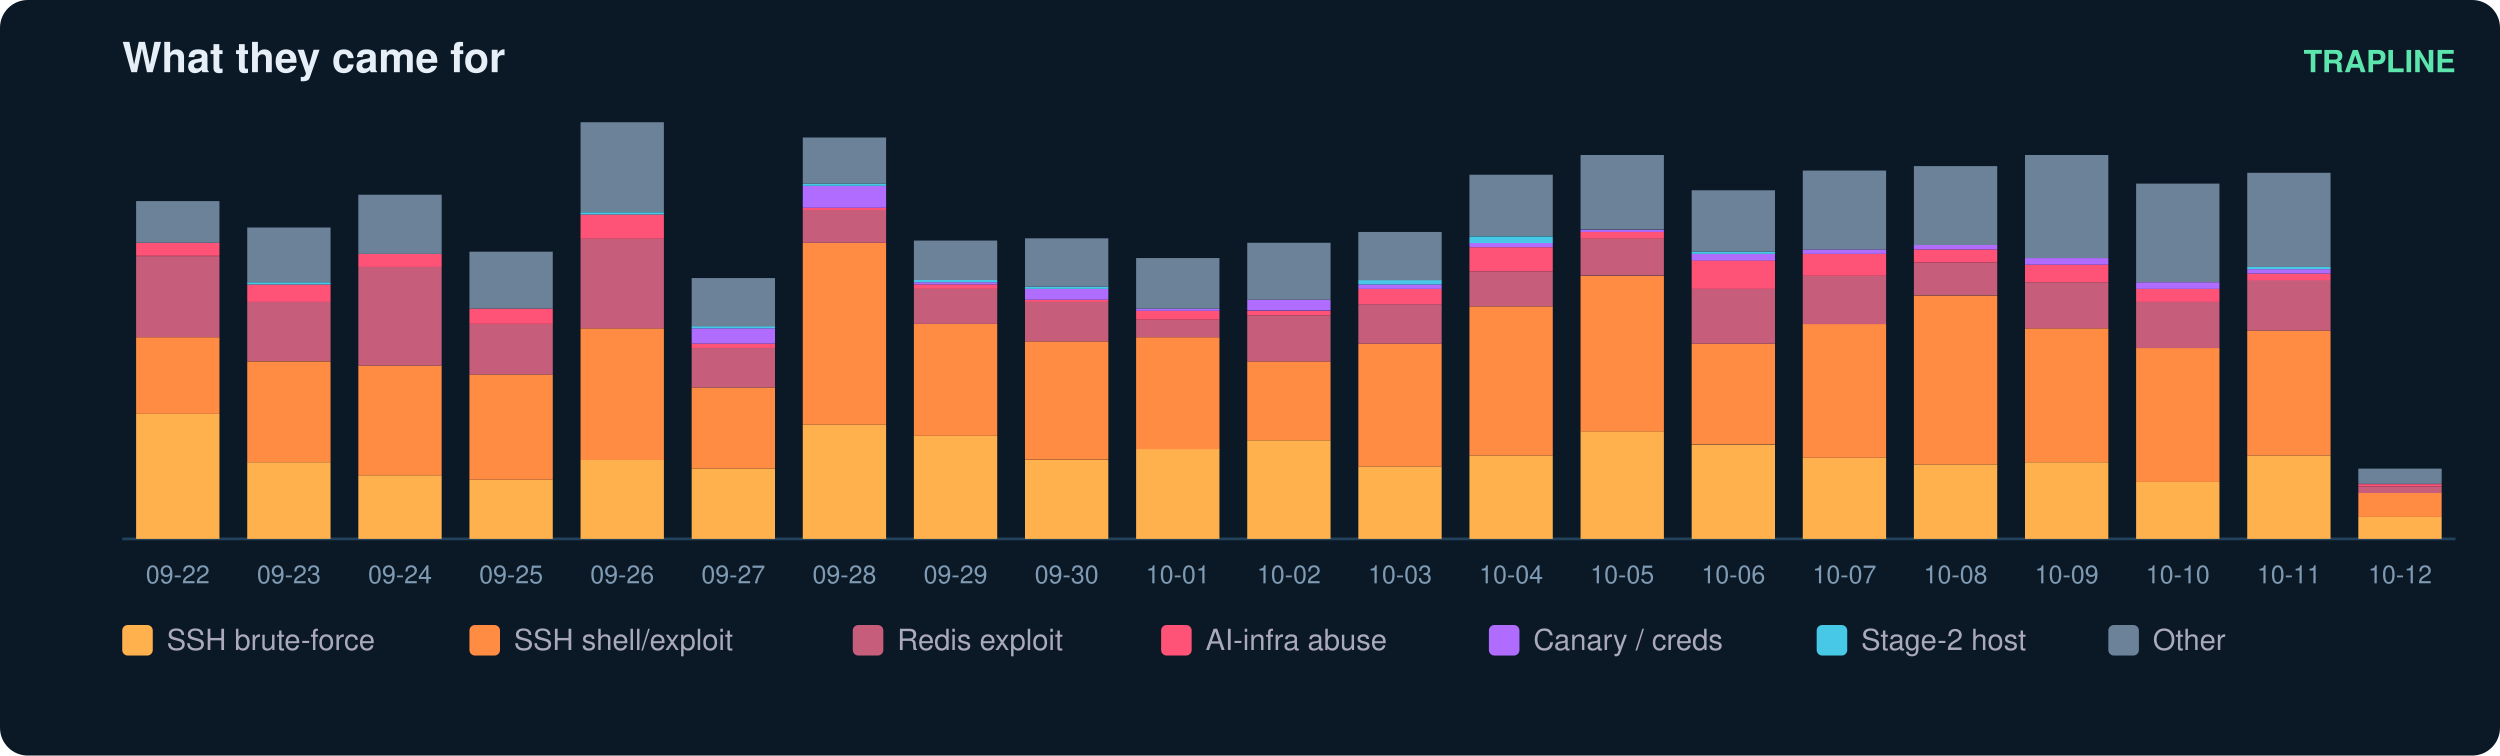
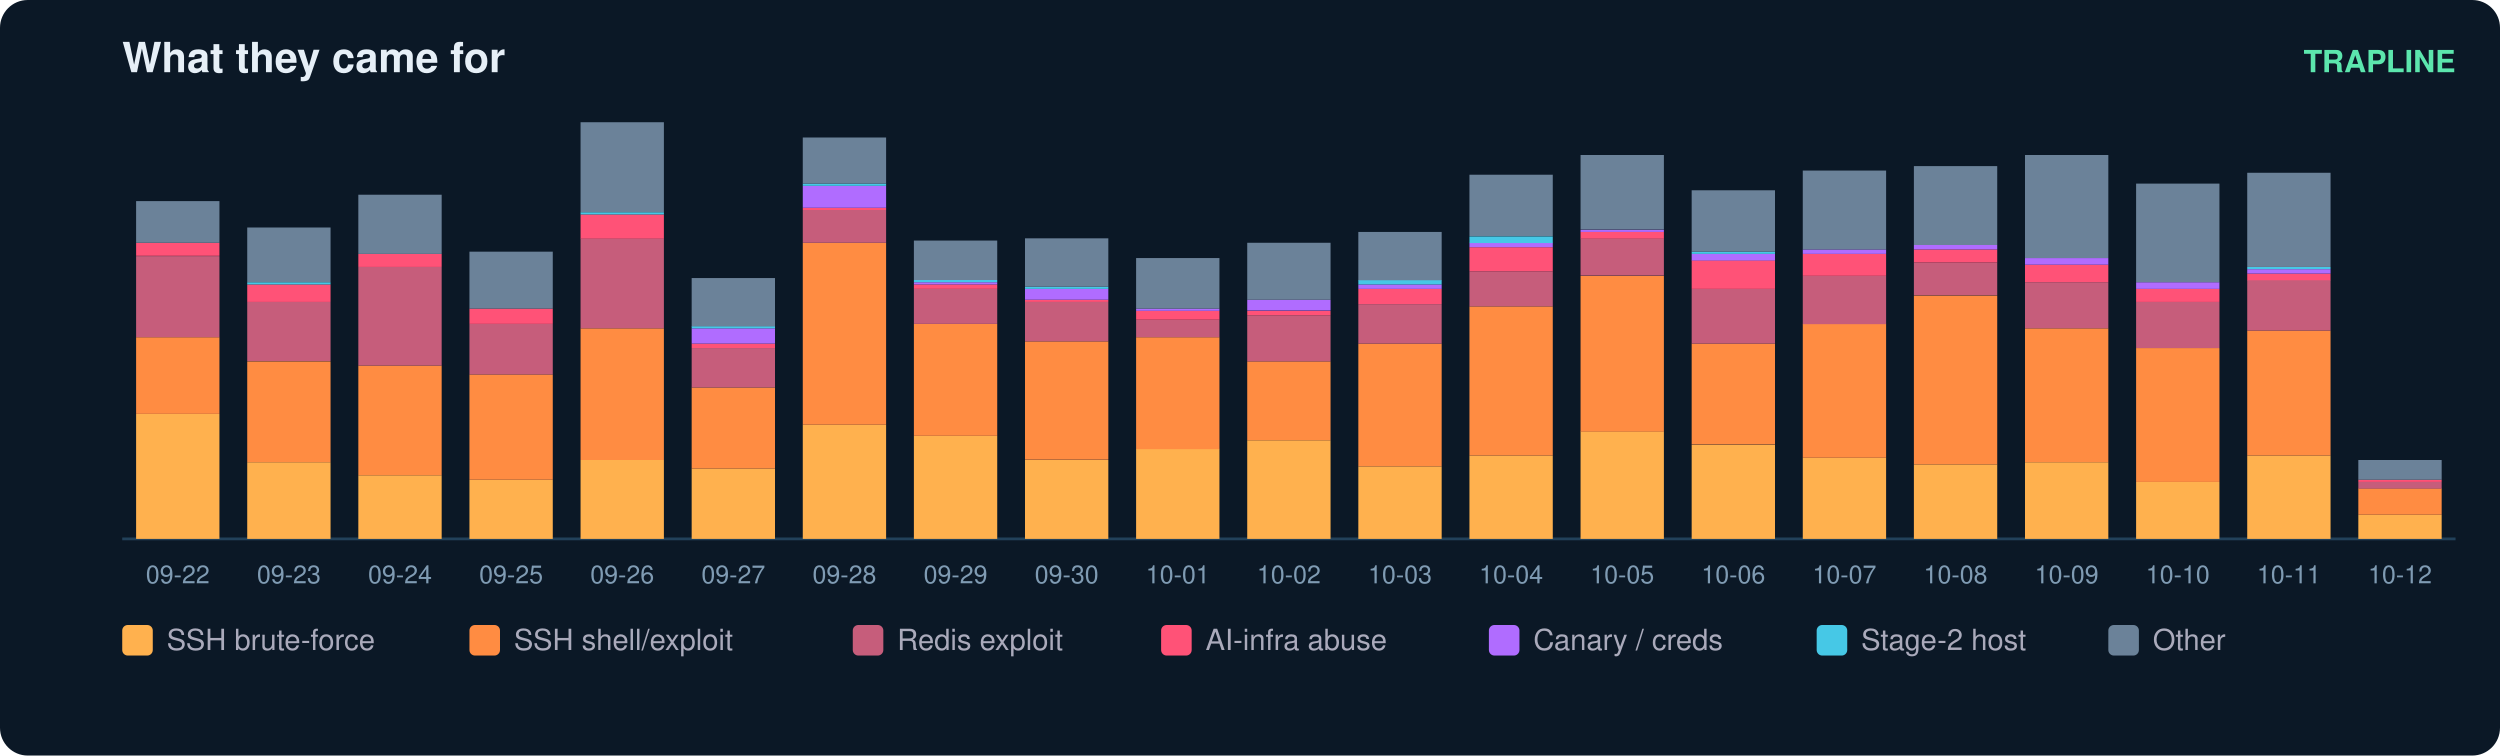
<svg xmlns="http://www.w3.org/2000/svg" width="900" height="272" viewBox="0 0 900 272" font-family="ui-sans-serif,Segoe UI,Helvetica,Arial">
  <rect width="900" height="272" rx="10" fill="#0b1826" />
  <text x="44" y="26" fill="#e6eff7" font-size="15" font-weight="700">What they came for</text>
  <text x="884" y="26" fill="#5ce6ad" font-size="11" text-anchor="end" font-weight="600">TRAPLINE</text>
  <line x1="44" y1="194" x2="884" y2="194" stroke="#22415a" />
  <rect x="49" y="149.0" width="30" height="45.0" fill="#ffb14e" />
  <rect x="49" y="121.4" width="30" height="27.6" fill="#ff8c42" />
  <rect x="49" y="92.2" width="30" height="29.2" fill="#c65d7b" />
  <rect x="49" y="87.4" width="30" height="4.7" fill="#ff5277" />
  <rect x="49" y="72.4" width="30" height="15.0" fill="#6b8299" />
  <text x="64.0" y="210.0" fill="#7f9bb3" font-size="9" text-anchor="middle">09-22</text>
  <rect x="89" y="166.4" width="30" height="27.6" fill="#ffb14e" />
  <rect x="89" y="130.1" width="30" height="36.3" fill="#ff8c42" />
  <rect x="89" y="108.7" width="30" height="21.3" fill="#c65d7b" />
  <rect x="89" y="102.4" width="30" height="6.3" fill="#ff5277" />
  <rect x="89" y="101.6" width="30" height="0.8" fill="#46c8e6" />
  <rect x="89" y="81.9" width="30" height="19.7" fill="#6b8299" />
  <text x="104.0" y="210.0" fill="#7f9bb3" font-size="9" text-anchor="middle">09-23</text>
  <rect x="129" y="171.1" width="30" height="22.9" fill="#ffb14e" />
  <rect x="129" y="131.6" width="30" height="39.5" fill="#ff8c42" />
  <rect x="129" y="96.1" width="30" height="35.5" fill="#c65d7b" />
  <rect x="129" y="91.4" width="30" height="4.7" fill="#ff5277" />
  <rect x="129" y="70.1" width="30" height="21.3" fill="#6b8299" />
  <text x="144.0" y="210.0" fill="#7f9bb3" font-size="9" text-anchor="middle">09-24</text>
  <rect x="169" y="172.7" width="30" height="21.3" fill="#ffb14e" />
  <rect x="169" y="134.8" width="30" height="37.9" fill="#ff8c42" />
  <rect x="169" y="116.6" width="30" height="18.2" fill="#c65d7b" />
  <rect x="169" y="111.1" width="30" height="5.5" fill="#ff5277" />
  <rect x="169" y="90.6" width="30" height="20.5" fill="#6b8299" />
  <text x="184.0" y="210.0" fill="#7f9bb3" font-size="9" text-anchor="middle">09-25</text>
  <rect x="209" y="165.6" width="30" height="28.4" fill="#ffb14e" />
  <rect x="209" y="118.2" width="30" height="47.4" fill="#ff8c42" />
  <rect x="209" y="85.8" width="30" height="32.4" fill="#c65d7b" />
  <rect x="209" y="77.2" width="30" height="8.7" fill="#ff5277" />
  <rect x="209" y="76.4" width="30" height="0.8" fill="#46c8e6" />
  <rect x="209" y="44.0" width="30" height="32.4" fill="#6b8299" />
  <text x="224.0" y="210.0" fill="#7f9bb3" font-size="9" text-anchor="middle">09-26</text>
  <rect x="249" y="168.7" width="30" height="25.3" fill="#ffb14e" />
  <rect x="249" y="139.5" width="30" height="29.2" fill="#ff8c42" />
  <rect x="249" y="125.3" width="30" height="14.2" fill="#c65d7b" />
  <rect x="249" y="123.7" width="30" height="1.6" fill="#ff5277" />
  <rect x="249" y="118.2" width="30" height="5.5" fill="#b06cff" />
  <rect x="249" y="117.4" width="30" height="0.8" fill="#46c8e6" />
  <rect x="249" y="100.1" width="30" height="17.4" fill="#6b8299" />
  <text x="264.0" y="210.0" fill="#7f9bb3" font-size="9" text-anchor="middle">09-27</text>
  <rect x="289" y="152.9" width="30" height="41.1" fill="#ffb14e" />
  <rect x="289" y="87.4" width="30" height="65.5" fill="#ff8c42" />
  <rect x="289" y="75.6" width="30" height="11.8" fill="#c65d7b" />
  <rect x="289" y="74.8" width="30" height="0.8" fill="#ff5277" />
  <rect x="289" y="66.9" width="30" height="7.9" fill="#b06cff" />
  <rect x="289" y="66.1" width="30" height="0.8" fill="#46c8e6" />
  <rect x="289" y="49.5" width="30" height="16.6" fill="#6b8299" />
  <text x="304.0" y="210.0" fill="#7f9bb3" font-size="9" text-anchor="middle">09-28</text>
  <rect x="329" y="156.9" width="30" height="37.1" fill="#ffb14e" />
  <rect x="329" y="116.6" width="30" height="40.3" fill="#ff8c42" />
  <rect x="329" y="104.0" width="30" height="12.6" fill="#c65d7b" />
  <rect x="329" y="102.4" width="30" height="1.6" fill="#ff5277" />
  <rect x="329" y="101.6" width="30" height="0.8" fill="#b06cff" />
  <rect x="329" y="100.8" width="30" height="0.8" fill="#46c8e6" />
  <rect x="329" y="86.6" width="30" height="14.2" fill="#6b8299" />
  <text x="344.0" y="210.0" fill="#7f9bb3" font-size="9" text-anchor="middle">09-29</text>
  <rect x="369" y="165.6" width="30" height="28.4" fill="#ffb14e" />
  <rect x="369" y="122.9" width="30" height="42.6" fill="#ff8c42" />
  <rect x="369" y="108.7" width="30" height="14.2" fill="#c65d7b" />
  <rect x="369" y="107.9" width="30" height="0.8" fill="#ff5277" />
  <rect x="369" y="104.0" width="30" height="3.9" fill="#b06cff" />
  <rect x="369" y="103.2" width="30" height="0.8" fill="#46c8e6" />
  <rect x="369" y="85.8" width="30" height="17.4" fill="#6b8299" />
  <text x="384.0" y="210.0" fill="#7f9bb3" font-size="9" text-anchor="middle">09-30</text>
  <rect x="409" y="161.6" width="30" height="32.4" fill="#ffb14e" />
  <rect x="409" y="121.4" width="30" height="40.3" fill="#ff8c42" />
  <rect x="409" y="115.1" width="30" height="6.3" fill="#c65d7b" />
  <rect x="409" y="111.9" width="30" height="3.2" fill="#ff5277" />
  <rect x="409" y="111.1" width="30" height="0.8" fill="#b06cff" />
  <rect x="409" y="92.9" width="30" height="18.2" fill="#6b8299" />
  <text x="424.0" y="210.0" fill="#7f9bb3" font-size="9" text-anchor="middle">10-01</text>
  <rect x="449" y="158.5" width="30" height="35.5" fill="#ffb14e" />
  <rect x="449" y="130.1" width="30" height="28.4" fill="#ff8c42" />
  <rect x="449" y="113.5" width="30" height="16.6" fill="#c65d7b" />
  <rect x="449" y="111.9" width="30" height="1.6" fill="#ff5277" />
  <rect x="449" y="107.9" width="30" height="3.9" fill="#b06cff" />
  <rect x="449" y="87.4" width="30" height="20.5" fill="#6b8299" />
  <text x="464.0" y="210.0" fill="#7f9bb3" font-size="9" text-anchor="middle">10-02</text>
  <rect x="489" y="167.9" width="30" height="26.1" fill="#ffb14e" />
  <rect x="489" y="123.7" width="30" height="44.2" fill="#ff8c42" />
  <rect x="489" y="109.5" width="30" height="14.2" fill="#c65d7b" />
  <rect x="489" y="104.0" width="30" height="5.5" fill="#ff5277" />
  <rect x="489" y="102.4" width="30" height="1.6" fill="#b06cff" />
  <rect x="489" y="100.8" width="30" height="1.6" fill="#46c8e6" />
  <rect x="489" y="83.5" width="30" height="17.4" fill="#6b8299" />
  <text x="504.0" y="210.0" fill="#7f9bb3" font-size="9" text-anchor="middle">10-03</text>
  <rect x="529" y="164.0" width="30" height="30.0" fill="#ffb14e" />
  <rect x="529" y="110.3" width="30" height="53.7" fill="#ff8c42" />
  <rect x="529" y="97.7" width="30" height="12.6" fill="#c65d7b" />
  <rect x="529" y="89.0" width="30" height="8.7" fill="#ff5277" />
  <rect x="529" y="87.4" width="30" height="1.6" fill="#b06cff" />
  <rect x="529" y="85.1" width="30" height="2.4" fill="#46c8e6" />
  <rect x="529" y="62.9" width="30" height="22.1" fill="#6b8299" />
  <text x="544.0" y="210.0" fill="#7f9bb3" font-size="9" text-anchor="middle">10-04</text>
  <rect x="569" y="155.3" width="30" height="38.7" fill="#ffb14e" />
  <rect x="569" y="99.3" width="30" height="56.1" fill="#ff8c42" />
  <rect x="569" y="85.8" width="30" height="13.4" fill="#c65d7b" />
  <rect x="569" y="83.5" width="30" height="2.4" fill="#ff5277" />
  <rect x="569" y="82.7" width="30" height="0.8" fill="#b06cff" />
  <rect x="569" y="55.8" width="30" height="26.8" fill="#6b8299" />
  <text x="584.0" y="210.0" fill="#7f9bb3" font-size="9" text-anchor="middle">10-05</text>
  <rect x="609" y="160.1" width="30" height="33.9" fill="#ffb14e" />
  <rect x="609" y="123.7" width="30" height="36.3" fill="#ff8c42" />
  <rect x="609" y="104.0" width="30" height="19.7" fill="#c65d7b" />
  <rect x="609" y="93.7" width="30" height="10.3" fill="#ff5277" />
  <rect x="609" y="91.4" width="30" height="2.4" fill="#b06cff" />
  <rect x="609" y="90.6" width="30" height="0.8" fill="#46c8e6" />
  <rect x="609" y="68.5" width="30" height="22.1" fill="#6b8299" />
  <text x="624.0" y="210.0" fill="#7f9bb3" font-size="9" text-anchor="middle">10-06</text>
  <rect x="649" y="164.8" width="30" height="29.2" fill="#ffb14e" />
  <rect x="649" y="116.6" width="30" height="48.2" fill="#ff8c42" />
  <rect x="649" y="99.3" width="30" height="17.4" fill="#c65d7b" />
  <rect x="649" y="91.4" width="30" height="7.9" fill="#ff5277" />
  <rect x="649" y="89.8" width="30" height="1.6" fill="#b06cff" />
  <rect x="649" y="61.4" width="30" height="28.4" fill="#6b8299" />
  <text x="664.0" y="210.0" fill="#7f9bb3" font-size="9" text-anchor="middle">10-07</text>
  <rect x="689" y="167.2" width="30" height="26.8" fill="#ffb14e" />
  <rect x="689" y="106.4" width="30" height="60.8" fill="#ff8c42" />
  <rect x="689" y="94.5" width="30" height="11.8" fill="#c65d7b" />
  <rect x="689" y="89.8" width="30" height="4.7" fill="#ff5277" />
  <rect x="689" y="88.2" width="30" height="1.6" fill="#b06cff" />
  <rect x="689" y="59.8" width="30" height="28.4" fill="#6b8299" />
  <text x="704.0" y="210.0" fill="#7f9bb3" font-size="9" text-anchor="middle">10-08</text>
  <rect x="729" y="166.4" width="30" height="27.6" fill="#ffb14e" />
  <rect x="729" y="118.2" width="30" height="48.2" fill="#ff8c42" />
  <rect x="729" y="101.6" width="30" height="16.6" fill="#c65d7b" />
  <rect x="729" y="95.3" width="30" height="6.3" fill="#ff5277" />
  <rect x="729" y="92.9" width="30" height="2.4" fill="#b06cff" />
  <rect x="729" y="55.8" width="30" height="37.1" fill="#6b8299" />
  <text x="744.0" y="210.0" fill="#7f9bb3" font-size="9" text-anchor="middle">10-09</text>
  <rect x="769" y="173.5" width="30" height="20.5" fill="#ffb14e" />
  <rect x="769" y="125.3" width="30" height="48.2" fill="#ff8c42" />
  <rect x="769" y="108.7" width="30" height="16.6" fill="#c65d7b" />
  <rect x="769" y="104.0" width="30" height="4.7" fill="#ff5277" />
  <rect x="769" y="101.6" width="30" height="2.4" fill="#b06cff" />
  <rect x="769" y="66.1" width="30" height="35.5" fill="#6b8299" />
  <text x="784.0" y="210.0" fill="#7f9bb3" font-size="9" text-anchor="middle">10-10</text>
  <rect x="809" y="164.0" width="30" height="30.0" fill="#ffb14e" />
  <rect x="809" y="119.0" width="30" height="45.0" fill="#ff8c42" />
  <rect x="809" y="100.8" width="30" height="18.2" fill="#c65d7b" />
  <rect x="809" y="98.5" width="30" height="2.4" fill="#ff5277" />
  <rect x="809" y="96.9" width="30" height="1.6" fill="#b06cff" />
  <rect x="809" y="96.1" width="30" height="0.8" fill="#46c8e6" />
  <rect x="809" y="62.2" width="30" height="33.9" fill="#6b8299" />
  <text x="824.0" y="210.0" fill="#7f9bb3" font-size="9" text-anchor="middle">10-11</text>
-   <rect x="849" y="186.1" width="30" height="7.9" fill="#ffb14e" />
-   <rect x="849" y="177.4" width="30" height="8.7" fill="#ff8c42" />
-   <rect x="849" y="175.1" width="30" height="2.4" fill="#c65d7b" />
-   <rect x="849" y="174.3" width="30" height="0.8" fill="#ff5277" />
-   <rect x="849" y="168.7" width="30" height="5.5" fill="#6b8299" />
+   <rect x="849" y="185.3" width="30" height="8.7" fill="#ffb14e" />
+   <rect x="849" y="175.8" width="30" height="9.5" fill="#ff8c42" />
+   <rect x="849" y="173.5" width="30" height="2.4" fill="#c65d7b" />
+   <rect x="849" y="172.7" width="30" height="0.8" fill="#ff5277" />
+   <rect x="849" y="165.6" width="30" height="7.1" fill="#6b8299" />
  <text x="864.0" y="210.0" fill="#7f9bb3" font-size="9" text-anchor="middle">10-12</text>
  <rect x="44" y="225" width="11" height="11" rx="2" fill="#ffb14e" />
  <text x="60" y="234" fill="#aab" font-size="10.5">SSH brute-force</text>
  <rect x="169" y="225" width="11" height="11" rx="2" fill="#ff8c42" />
  <text x="185" y="234" fill="#aab" font-size="10.5">SSH shell/exploit</text>
  <rect x="307" y="225" width="11" height="11" rx="2" fill="#c65d7b" />
  <text x="323" y="234" fill="#aab" font-size="10.5">Redis exploit</text>
  <rect x="418" y="225" width="11" height="11" rx="2" fill="#ff5277" />
  <text x="434" y="234" fill="#aab" font-size="10.5">AI-infra abuse</text>
  <rect x="536" y="225" width="11" height="11" rx="2" fill="#b06cff" />
  <text x="552" y="234" fill="#aab" font-size="10.5">Canary / creds</text>
  <rect x="654" y="225" width="11" height="11" rx="2" fill="#46c8e6" />
  <text x="670" y="234" fill="#aab" font-size="10.5">Stage-2 host</text>
  <rect x="759" y="225" width="11" height="11" rx="2" fill="#6b8299" />
  <text x="775" y="234" fill="#aab" font-size="10.5">Other</text>
</svg>
